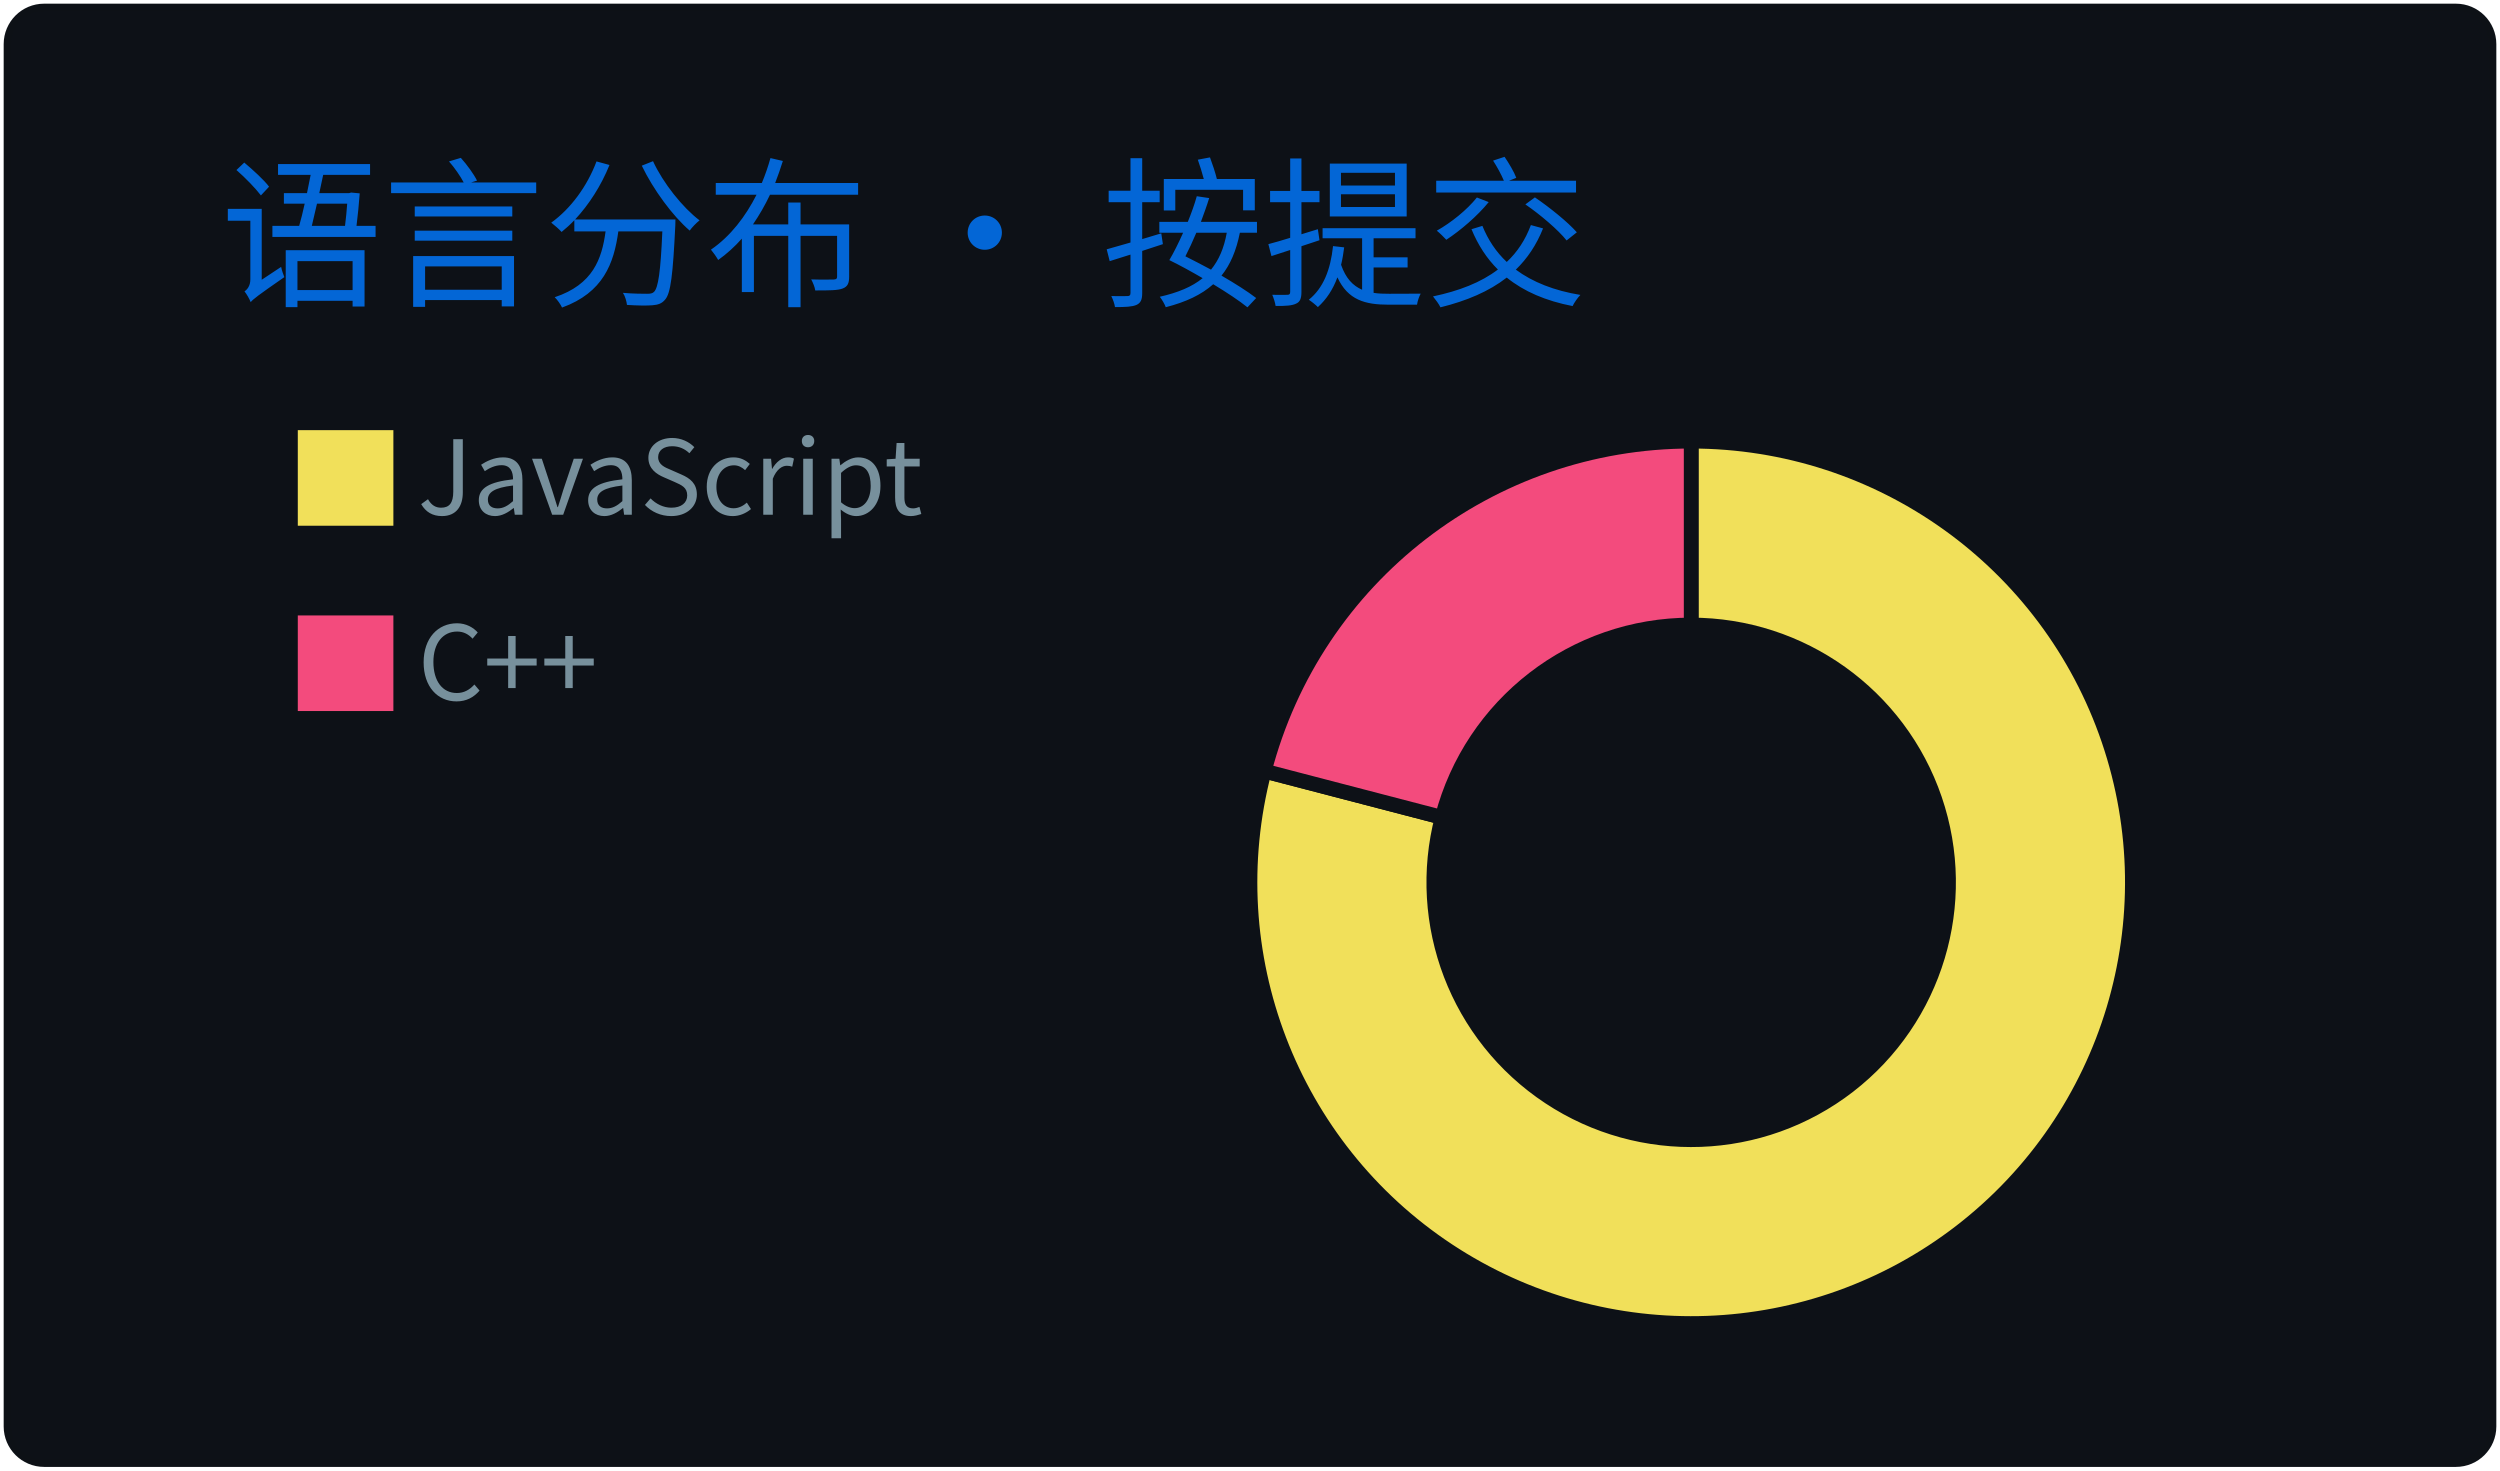
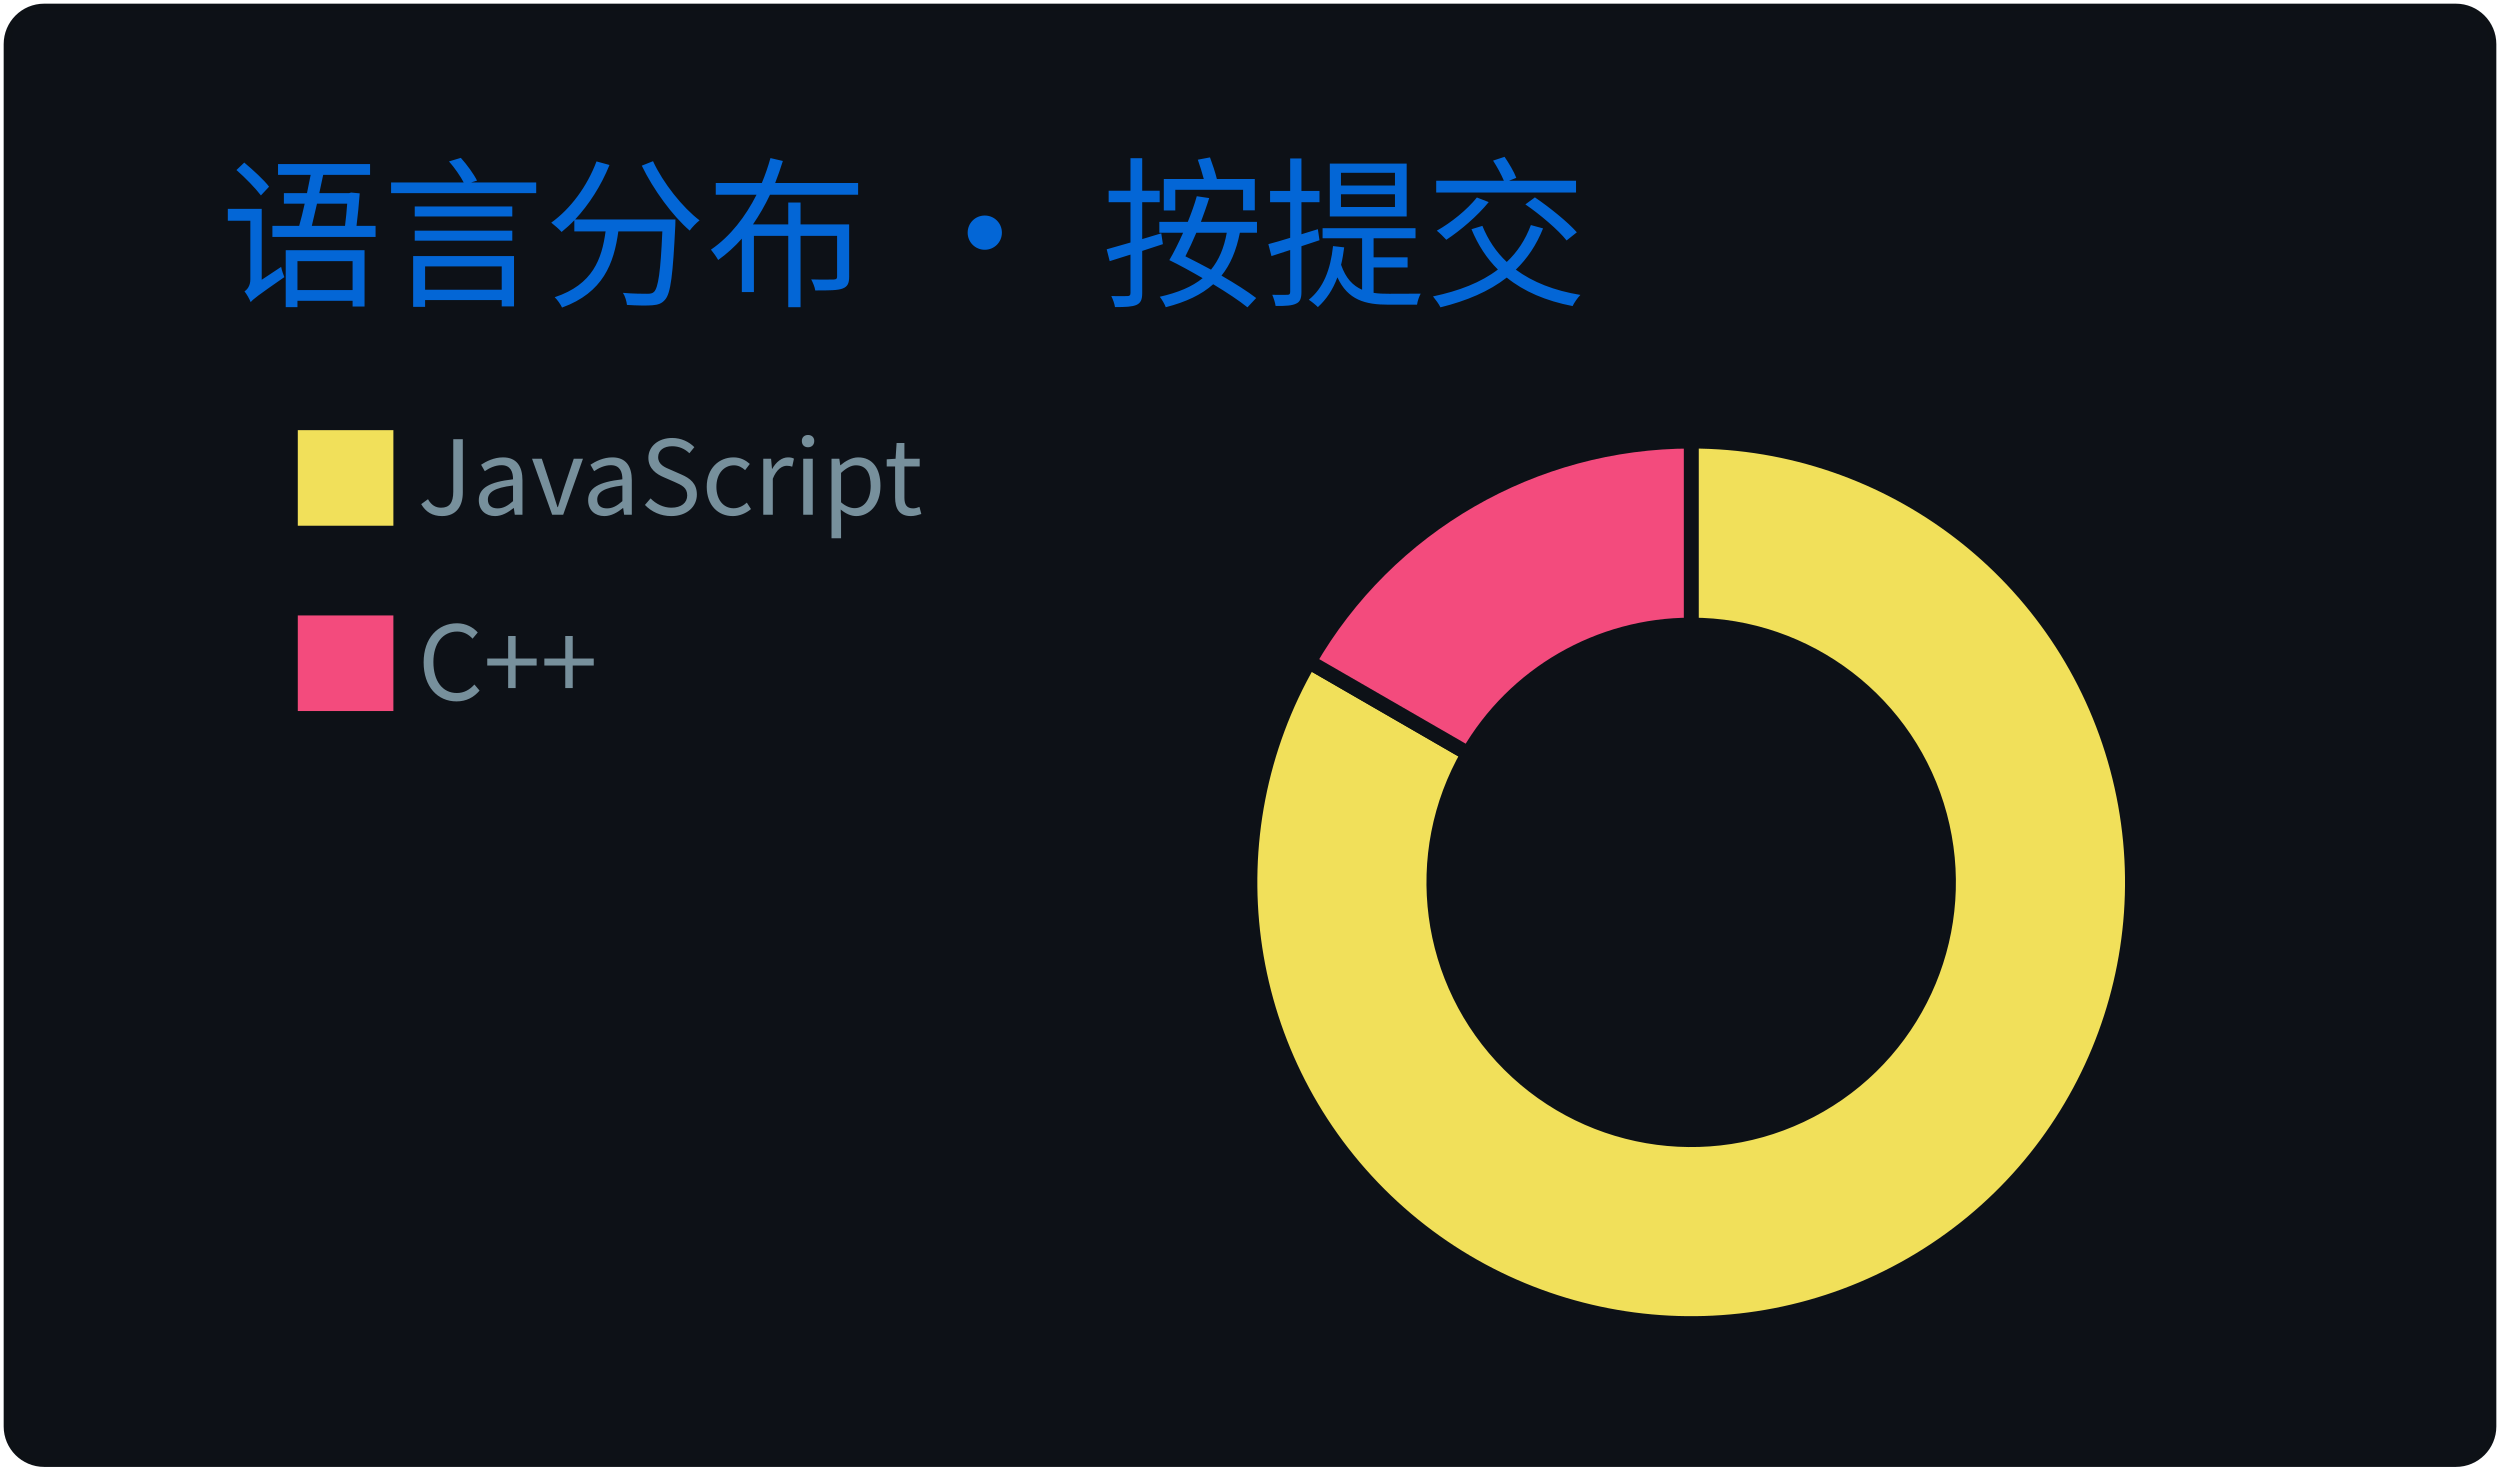
<svg xmlns="http://www.w3.org/2000/svg" width="340" height="200" viewBox="0 0 340 200">
  <style>
@keyframes gpsc-fade{from{opacity:0}to{opacity:1}}
@keyframes gpsc-rise{from{opacity:0;transform:translateY(16px)}to{opacity:1;transform:translateY(0)}}
@keyframes gpsc-grow{from{transform:scaleY(0)}to{transform:scaleY(1)}}
@keyframes gpsc-pop{from{opacity:0;transform:scale(.55)}to{opacity:1;transform:scale(1)}}
@keyframes gpsc-wipe{from{transform:translateX(calc(-1 * var(--gpsc-w,420px)))}to{transform:translateX(0)}}
@keyframes gpsc-tint{from{filter:sepia(.7) saturate(4) hue-rotate(-70deg)}to{filter:sepia(0) saturate(1) hue-rotate(0)}}
@keyframes gpsc-rgb{0%{filter:hue-rotate(0deg) saturate(1)}50%{filter:hue-rotate(180deg) saturate(1.7)}100%{filter:hue-rotate(360deg) saturate(1)}}.gpsc-item{animation:gpsc-fade 1.2s ease both calc(var(--gpsc-i,0) * 0.18s)}.arc{animation:gpsc-pop 1.2s ease both 1.35s;transform-box:fill-box;transform-origin:center}rect.bar{animation:gpsc-grow 1.5s cubic-bezier(.2,.7,.3,1) both 1.35s;transform-box:fill-box;transform-origin:center bottom}.gpsc-reveal{animation:gpsc-wipe 1.8s linear both 1.2s}@media (prefers-reduced-motion:reduce){.gpsc-root,.gpsc-root *,.gpsc-item,.gpsc-chart,rect.bar,.arc,.gpsc-reveal{animation:none!important}}</style>
  <style>* {
          font-family: 'Segoe UI', 'Microsoft YaHei', 'PingFang SC', 'Noto Sans CJK SC', Ubuntu, "Helvetica Neue", Sans-Serif
        }</style>
  <g class="gpsc-root">
    <rect x="1" y="1" rx="5" ry="5" height="99%" width="99.412%" stroke="#0d1116" stroke-width="1" fill="#0d1117" stroke-opacity="1" />
    <text x="30" y="40" class="gpsc-item" style="--gpsc-i: 0; font-size: 22px; fill: #0366d6;">语言分布 · 按提交</text>
    <g transform="translate(0,40)">
      <g transform="translate(40,0)">
        <rect y="18" width="14" height="14" class="gpsc-item" style="--gpsc-i: 0; stroke-width: 1px;" fill="#f1e05a" stroke="#0d1117" />
        <rect y="43.2" width="14" height="14" class="gpsc-item" style="--gpsc-i: 1; stroke-width: 1px;" fill="#f34b7d" stroke="#0d1117" />
        <text x="16.8" y="30" class="gpsc-item" style="--gpsc-i: 0; fill: #77909c; font-size: 14px;">JavaScript</text>
        <text x="16.8" y="55.2" class="gpsc-item" style="--gpsc-i: 1; fill: #77909c; font-size: 14px;">C++</text>
      </g>
      <g transform="translate( 230, 80 )">
        <g class="arc" style="--gpsc-i: 0;">
-           <path d="M3.67394039744206e-15,-60A60,60,0,1,1,-58.058,-15.14L-33.867,-8.832A35,35,0,1,0,2.1431318985078682e-15,-35Z" style="fill: #f1e05a; stroke-width: 2px;" stroke="#0d1117" />
+           <path d="M3.67394039744206e-15,-60A60,60,0,1,1,-51.962,-30L-30.311,-17.5A35,35,0,1,0,2.1431318985078682e-15,-35Z" style="fill: #f1e05a; stroke-width: 2px;" stroke="#0d1117" />
        </g>
        <g class="arc" style="--gpsc-i: 1;">
-           <path d="M-58.058,-15.14A60,60,0,0,1,-1.1021821192326178e-14,-60L-6.429395695523604e-15,-35A35,35,0,0,0,-33.867,-8.832Z" style="fill: #f34b7d; stroke-width: 2px;" stroke="#0d1117" />
+           <path d="M-51.962,-30A60,60,0,0,1,-1.1021821192326178e-14,-60L-6.429395695523604e-15,-35A35,35,0,0,0,-30.311,-17.5Z" style="fill: #f34b7d; stroke-width: 2px;" stroke="#0d1117" />
        </g>
      </g>
    </g>
  </g>
</svg>
